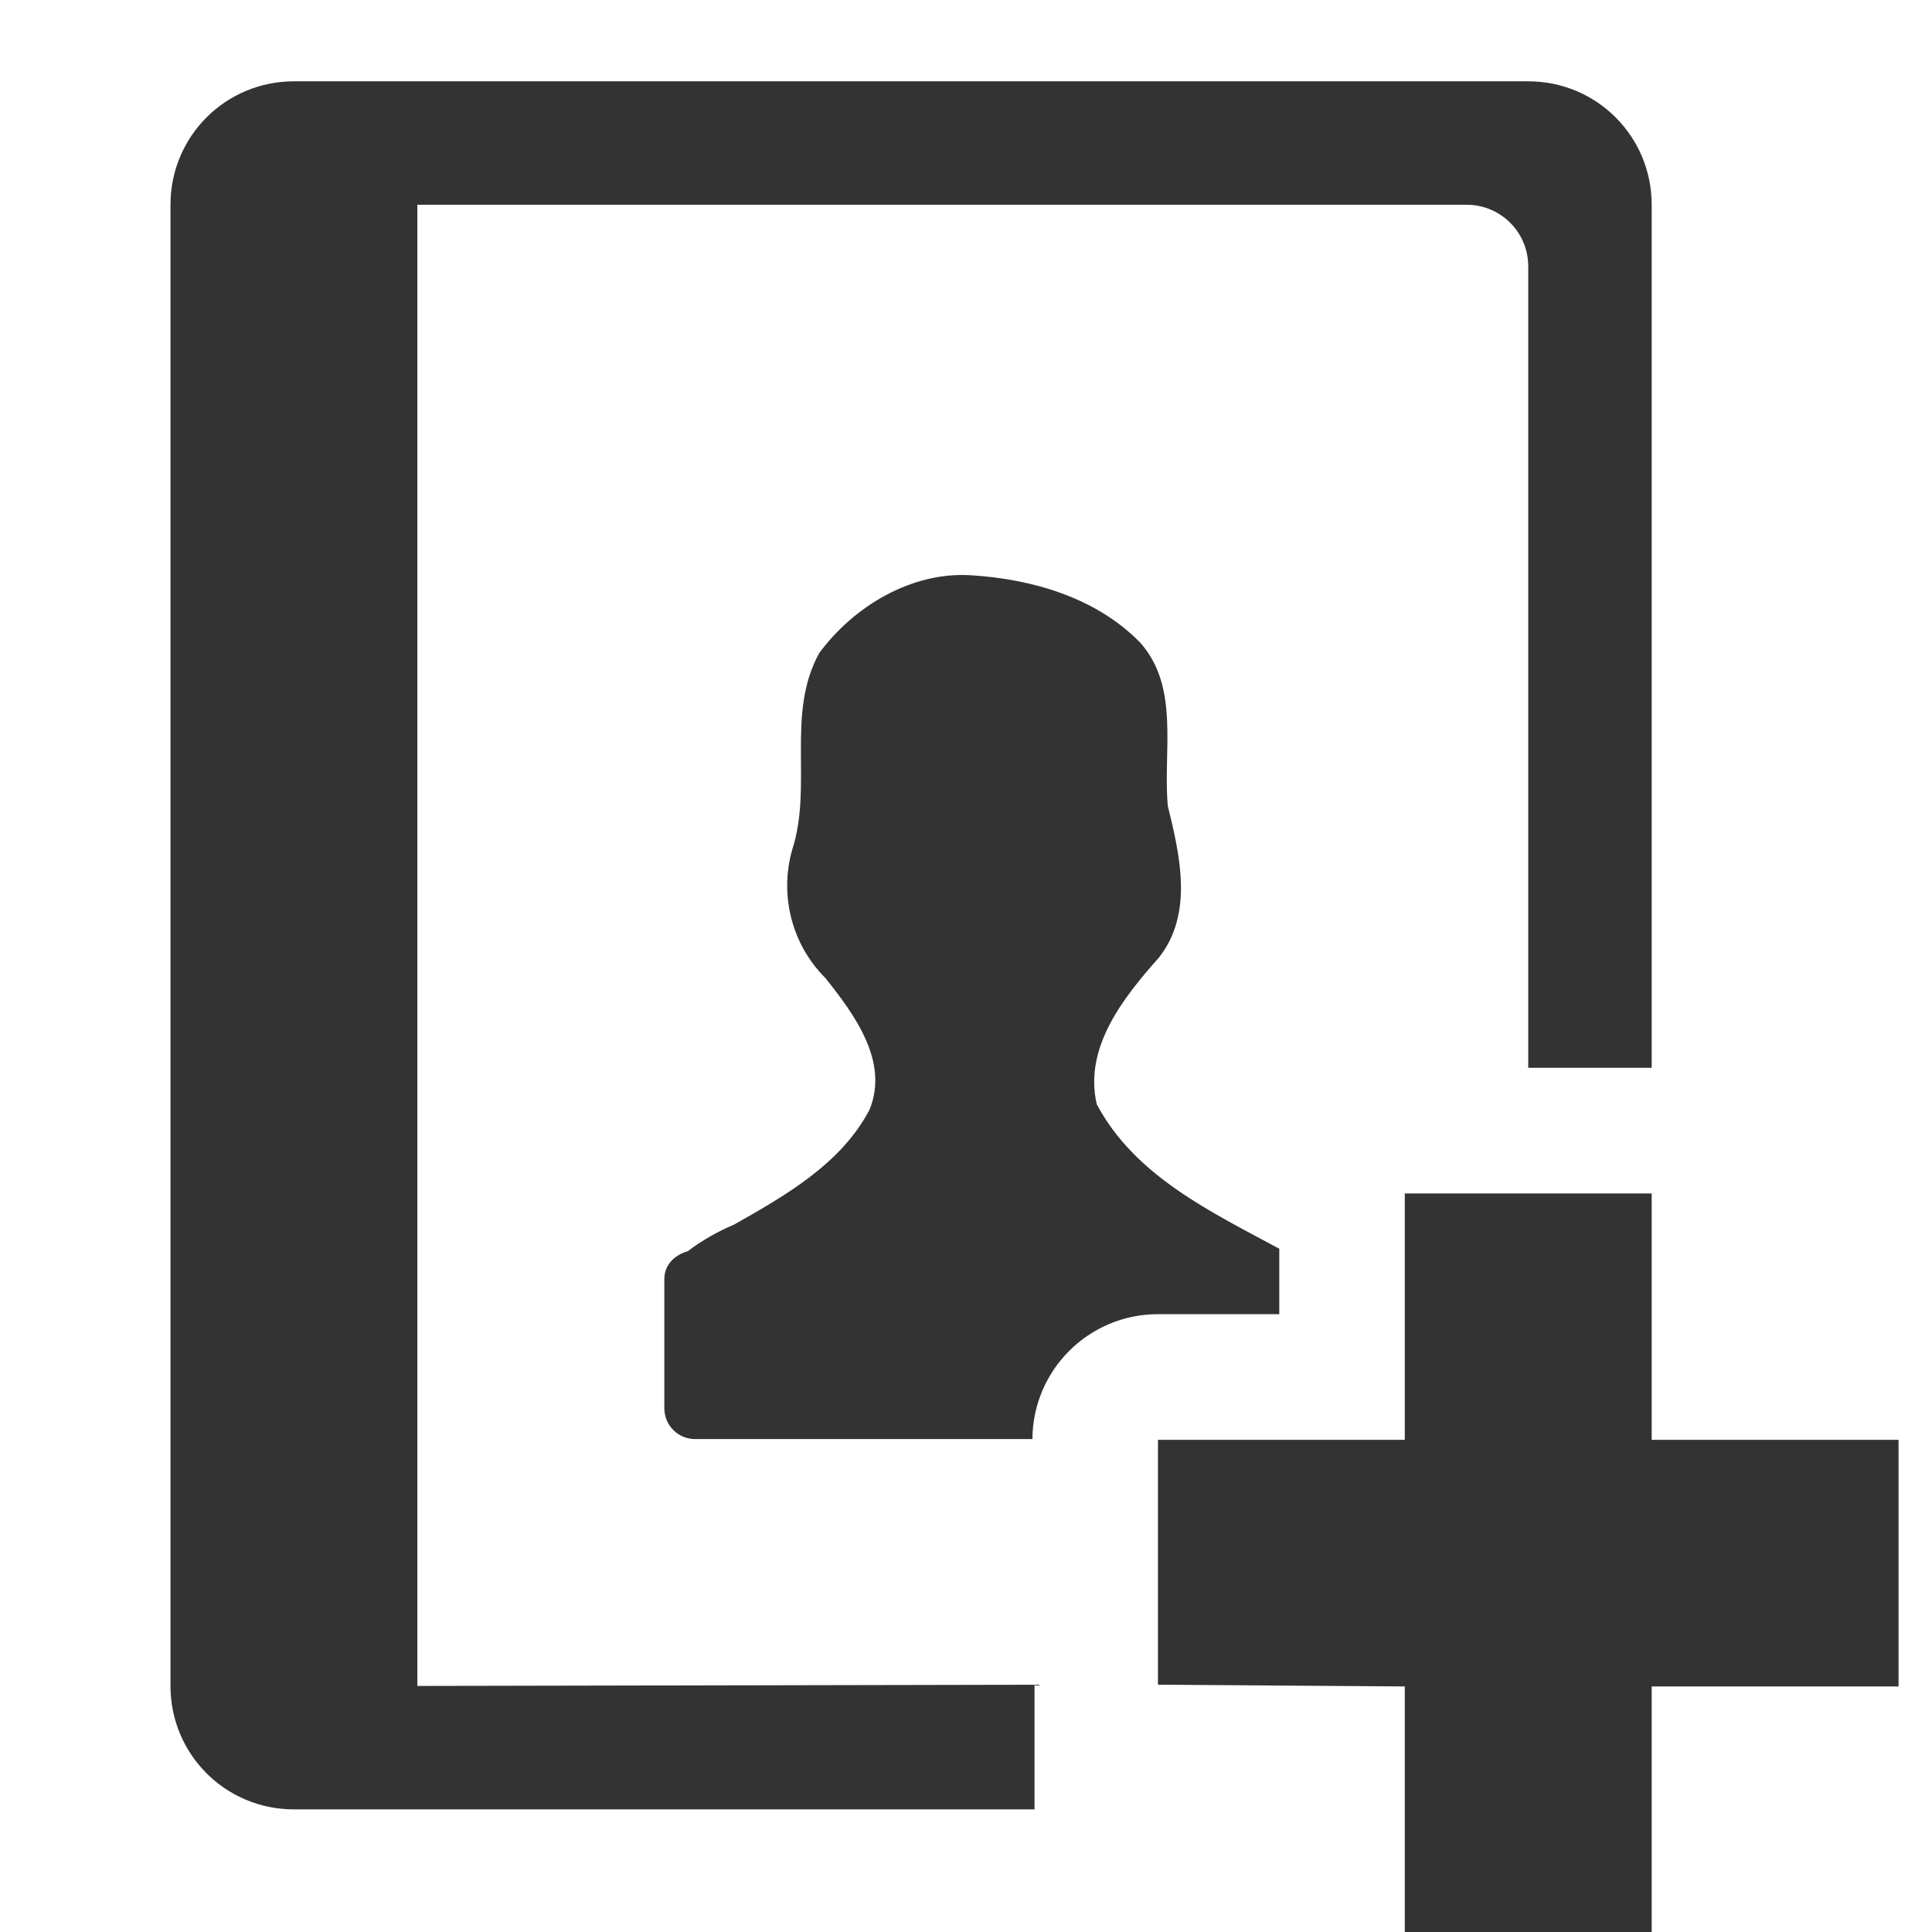
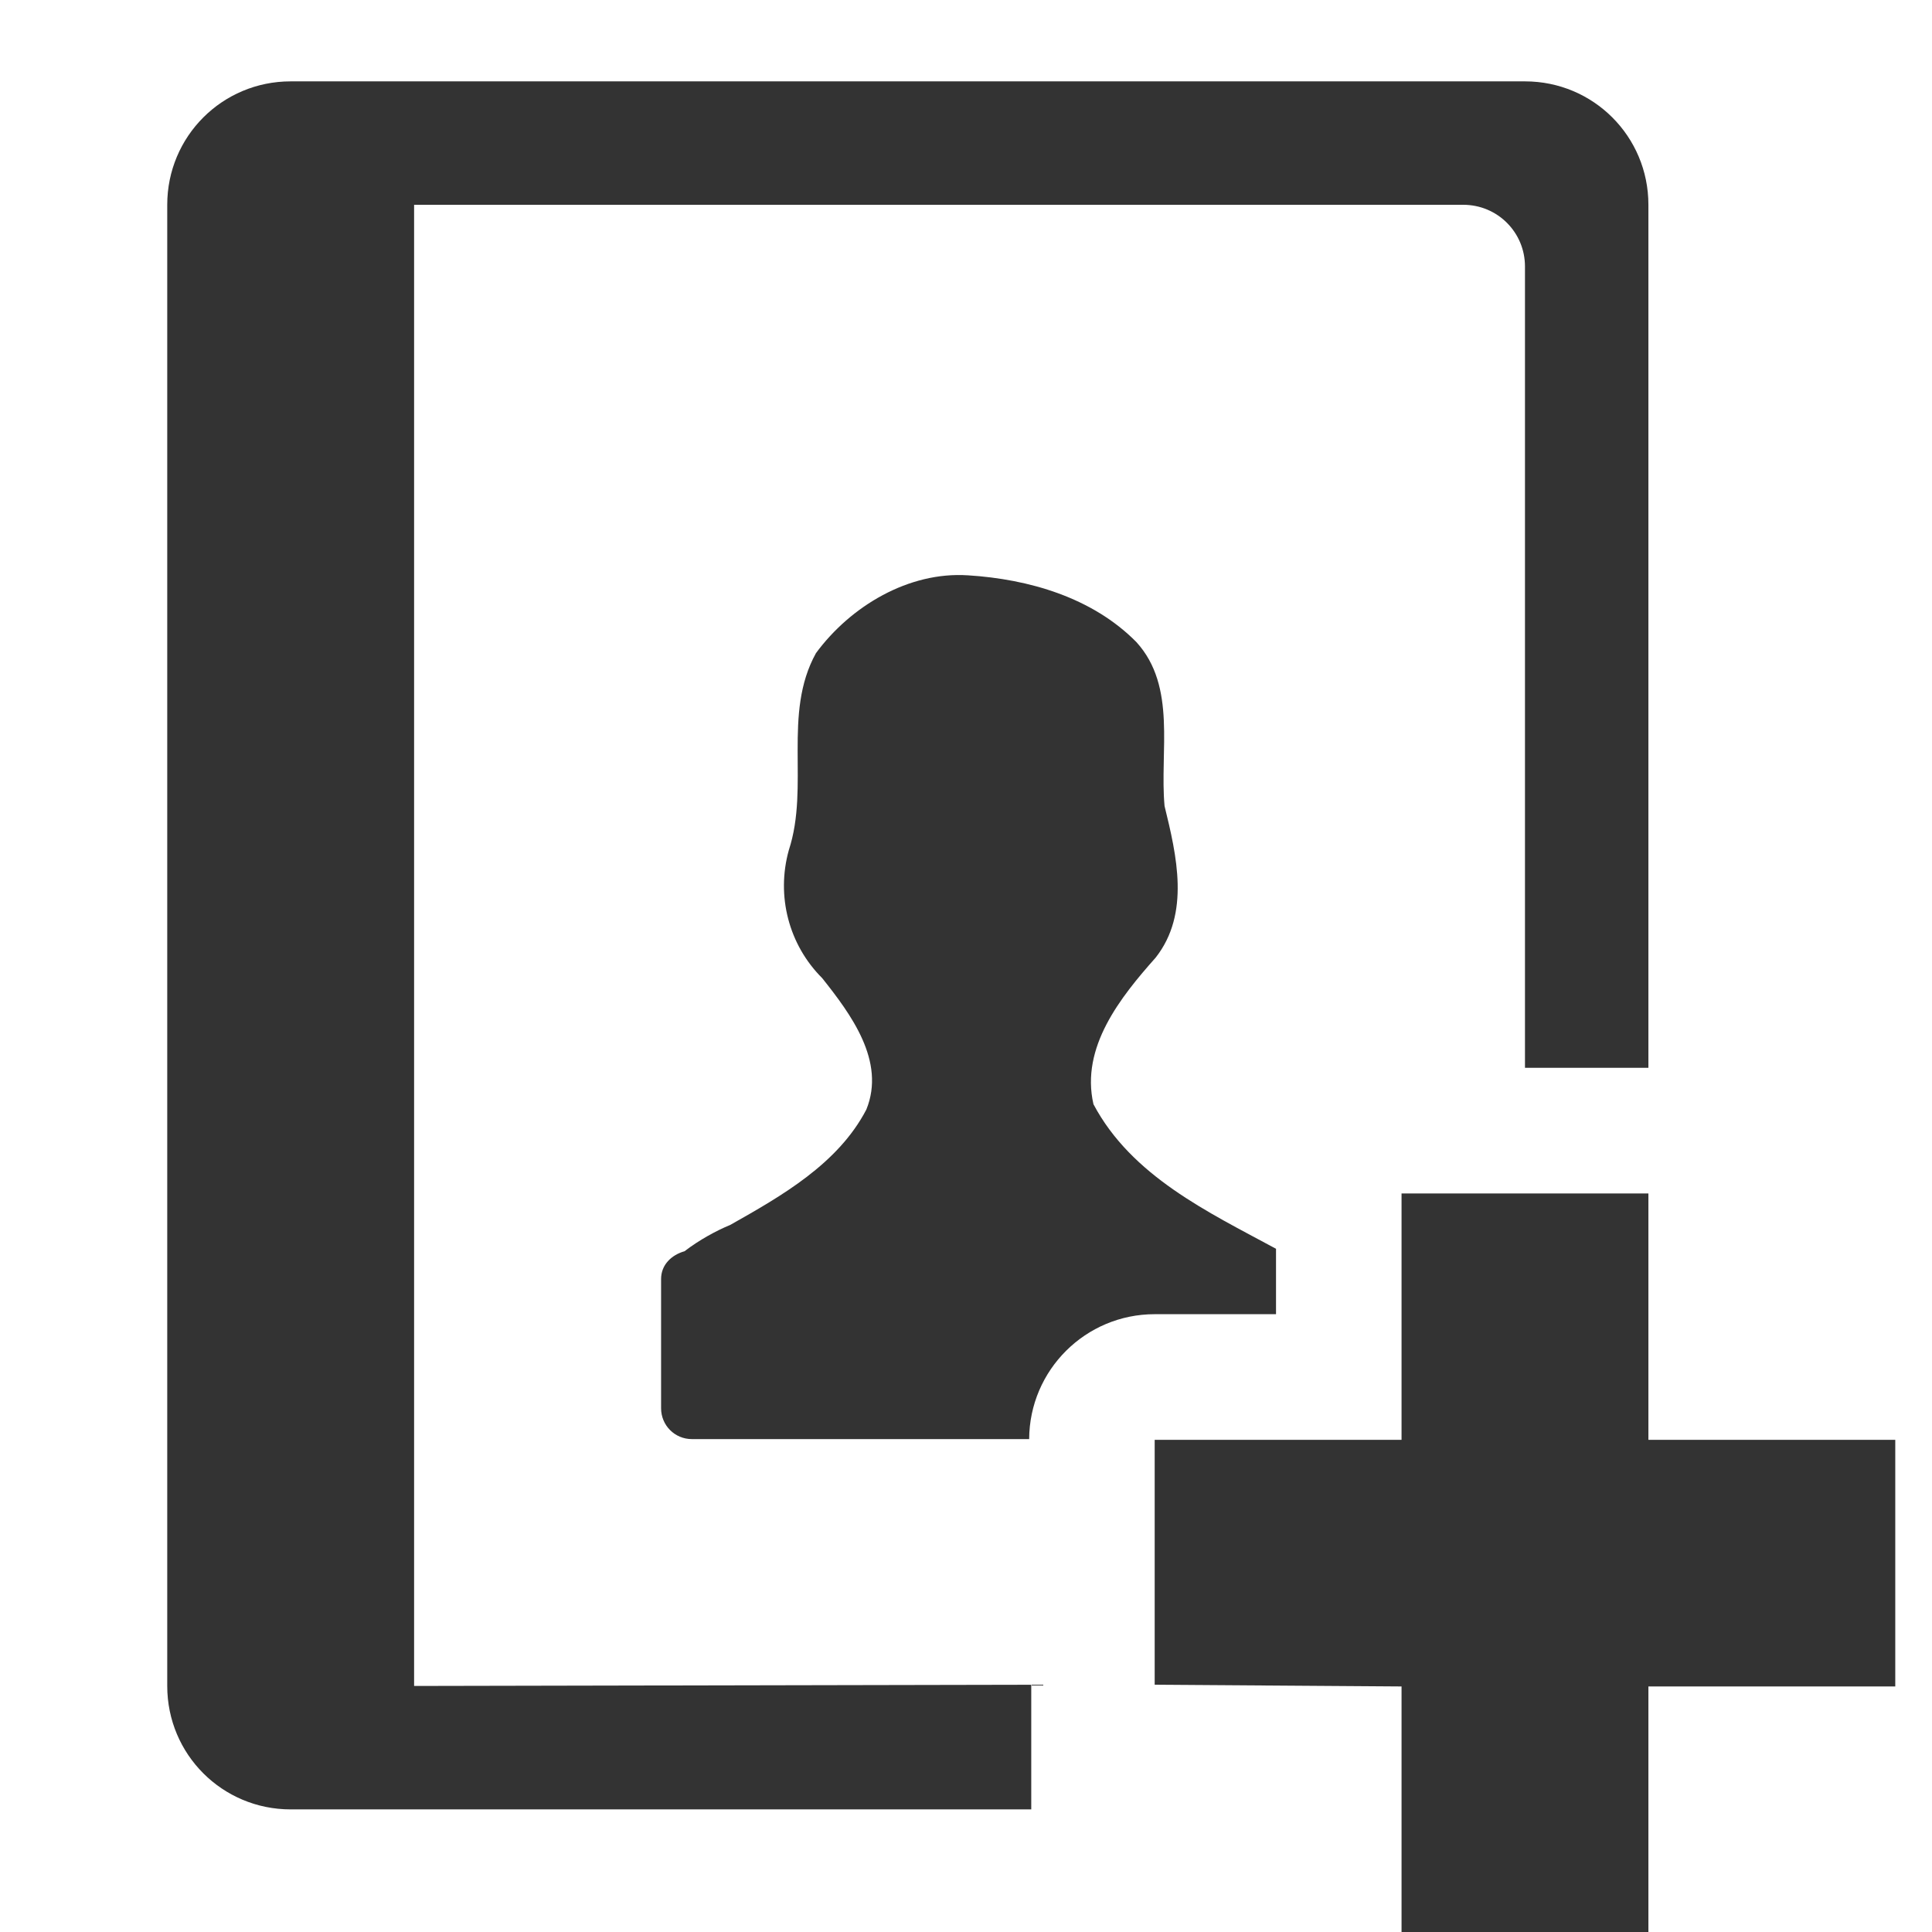
- <svg xmlns="http://www.w3.org/2000/svg" xmlns:xlink="http://www.w3.org/1999/xlink" id="svg3342" width="24" height="24" version="1.0">
-   <defs id="defs3344">
-     <linearGradient id="linearGradient3041" x1="11.508" x2="11.508" y1="39" y2="47.016" gradientUnits="userSpaceOnUse">
-       <stop id="stop3430" style="stop-opacity:0" offset="0" />
-       <stop id="stop3436" offset=".5" />
-       <stop id="stop3432" style="stop-opacity:0" offset="1" />
-     </linearGradient>
-     <radialGradient id="radialGradient3039" cx="3" cy="43" r="2" gradientTransform="matrix(2,0,0,2,35,-43)" gradientUnits="userSpaceOnUse" xlink:href="#linearGradient3414" />
-     <linearGradient id="linearGradient3414">
-       <stop id="stop3416" offset="0" />
-       <stop id="stop3418" style="stop-opacity:0" offset="1" />
-     </linearGradient>
-     <radialGradient id="radialGradient3037" cx="3" cy="43" r="2" gradientTransform="matrix(2,0,0,2,-13,-129)" gradientUnits="userSpaceOnUse" xlink:href="#linearGradient3414" />
-     <linearGradient id="linearGradient2429" x1="24.627" x2="24.64" y1="3.123" y2="4.883" gradientTransform="matrix(.49823 0 0 .99327 .82729 -2.4232)" gradientUnits="userSpaceOnUse">
-       <stop id="stop2348" style="stop-color:#eee" offset="0" />
-       <stop id="stop2350" style="stop-color:#d9d9da" offset="1" />
-     </linearGradient>
-     <linearGradient id="linearGradient2431" x1="5.754" x2="55.455" y1="5.244" y2="4.732" gradientTransform="matrix(.35544 0 0 .48251 1.2892 .15249)" gradientUnits="userSpaceOnUse">
-       <stop id="stop3915" style="stop-color:#4e555a" offset="0" />
-       <stop id="stop3917" style="stop-color:#151c20" offset=".149" />
-       <stop id="stop3919" style="stop-color:#9b876c" offset=".151" />
-       <stop id="stop3921" style="stop-color:#9b876c" offset=".752" />
-       <stop id="stop3923" style="stop-color:#9b876c" offset=".93" />
-       <stop id="stop3925" style="stop-color:#c2c2c2" offset=".94" />
-       <stop id="stop3927" style="stop-color:#c2c2c2" offset="1" />
-     </linearGradient>
-     <linearGradient id="linearGradient2437" x1="5.48" x2="8.5" y1="25.019" y2="25.019" gradientTransform="matrix(.42857 0 0 .5119 .85714 -.54762)" gradientUnits="userSpaceOnUse">
-       <stop id="stop8980" style="stop-color:#4d5459;stop-opacity:.996" offset="0" />
-       <stop id="stop8982" style="stop-color:#141b1f" offset="1" />
-     </linearGradient>
-     <linearGradient id="linearGradient2440" x1="16.102" x2="38.491" y1="9.889" y2="46" gradientTransform="matrix(.47539 0 0 .5003 1.2531 -.25764)" gradientUnits="userSpaceOnUse">
-       <stop id="stop8969" style="stop-color:#ddcfbd" offset="0" />
-       <stop id="stop8971" style="stop-color:#856f50" offset="1" />
-     </linearGradient>
-     <linearGradient id="linearGradient2442" x1="22.334" x2="53.453" y1="11.03" y2="61.22" gradientTransform="matrix(.34204 0 0 .35996 1.2686 .71947)" gradientUnits="userSpaceOnUse">
-       <stop id="stop3321" style="stop-color:#af9b7f" offset="0" />
-       <stop id="stop3323" style="stop-color:#736148" offset="1" />
-     </linearGradient>
-     <linearGradient id="linearGradient5530" x1="24.139" x2="24.139" y1="7.048" y2="39.268" gradientTransform="matrix(.2818 0 0 .2801 12.186 12.022)" gradientUnits="userSpaceOnUse">
-       <stop id="stop3945" style="stop-color:#fff" offset="0" />
-       <stop id="stop3947" style="stop-color:#fff;stop-opacity:0" offset="1" />
-     </linearGradient>
-     <radialGradient id="radialGradient3075" cx="69.448" cy="51.695" r="31" gradientTransform="matrix(0 .35684 -.3882 0 37.357 -10.114)" gradientUnits="userSpaceOnUse">
-       <stop id="stop3244-5" style="stop-color:#eef87e" offset="0" />
-       <stop id="stop3246-9" style="stop-color:#cde34f" offset=".262" />
-       <stop id="stop3248-7" style="stop-color:#93b723" offset=".661" />
-       <stop id="stop3250-8" style="stop-color:#5a7e0d" offset="1" />
-     </radialGradient>
-     <linearGradient id="linearGradient3077" x1="72.422" x2="72.422" y1="124.76" y2="51.244" gradientTransform="matrix(.14823 0 0 .14944 5.4508 5.3567)" gradientUnits="userSpaceOnUse">
-       <stop id="stop2492-3" style="stop-color:#365f0e" offset="0" />
-       <stop id="stop2494-8" style="stop-color:#84a718" offset="1" />
-     </linearGradient>
-   </defs>
-   <g style="color:#000000;fill:#333333" transform="matrix(1.533333,0,0,1.533333,-1032.882,34.7281)" id="g4">
-     <path d="m 676,-21.99 c -0.554,0 -1,0.446 -1,1 v 12 c 0,0.554 0.446,1 1,1 h 6 V -9 l -5,0.01 v -12 h 8.5 c 0.277,0 0.5,0.223 0.5,0.5 v 6.492 h 1 v -6.992 c 0,-0.554 -0.446,-1 -1,-1 z m 5.488,4.002 c -0.481,-0.032 -0.952,0.25 -1.232,0.63 -0.273,0.492 -0.05,1.077 -0.22,1.596 -0.104,0.372 0,0.768 0.27,1.037 0.232,0.292 0.517,0.673 0.358,1.065 -0.23,0.441 -0.687,0.7 -1.103,0.935 -0.11,0.045 -0.252,0.122 -0.37,0.213 -0.106,0.03 -0.19,0.11 -0.19,0.225 v 1.047 c 0,0.138 0.11,0.25 0.25,0.25 h 2.732 A 1.017,1.017 0 0 1 683,-12.002 h 0.983 v -0.53 c -0.552,-0.298 -1.17,-0.589 -1.479,-1.171 -0.106,-0.462 0.219,-0.867 0.504,-1.188 0.281,-0.357 0.17,-0.828 0.072,-1.228 -0.041,-0.442 0.101,-0.966 -0.228,-1.328 -0.357,-0.362 -0.872,-0.51 -1.363,-0.541 z M 685,-12.98 v 1.996 h -2 V -9 l 2,0.014 v 1.996 h 2 v -1.996 h 2 v -1.998 h -2 v -1.996 z" overflow="visible" style="overflow:visible;isolation:auto;mix-blend-mode:normal;fill:#333333;marker:none" id="path6" />
+ <svg xmlns="http://www.w3.org/2000/svg" version="1.0" viewBox="0 0 24 24" id="svg8">
+   <defs id="defs12" />
+   <g transform="matrix(1.5333 0 0 1.5333 -1032.9 34.728)" color="#000000" fill="#333" id="g6">
+     <path d="m676-21.99c-0.554 0-1 0.446-1 1v12c0 0.554 0.446 1 1 1h6v-1.01l-5 0.01v-12h8.5c0.277 0 0.5 0.223 0.5 0.5v6.492h1v-6.992c0-0.554-0.446-1-1-1zm5.488 4.002c-0.481-0.032-0.952 0.25-1.232 0.63-0.273 0.492-0.05 1.077-0.22 1.596-0.104 0.372 0 0.768 0.27 1.037 0.232 0.292 0.517 0.673 0.358 1.065-0.23 0.441-0.687 0.7-1.103 0.935-0.11 0.045-0.252 0.122-0.37 0.213-0.106 0.03-0.19 0.11-0.19 0.225v1.047c0 0.138 0.11 0.25 0.25 0.25h2.732a1.017 1.017 0 0 1 1.017 -1.012h0.983v-0.53c-0.552-0.298-1.17-0.589-1.479-1.171-0.106-0.462 0.219-0.867 0.504-1.188 0.281-0.357 0.17-0.828 0.072-1.228-0.041-0.442 0.101-0.966-0.228-1.328-0.357-0.362-0.872-0.51-1.363-0.541zm3.512 5.008v1.996h-2v1.984l2 0.014v1.996h2v-1.996h2v-1.998h-2v-1.996z" fill="#333" overflow="visible" style="isolation:auto;mix-blend-mode:normal" id="path4" />
  </g>
</svg>
